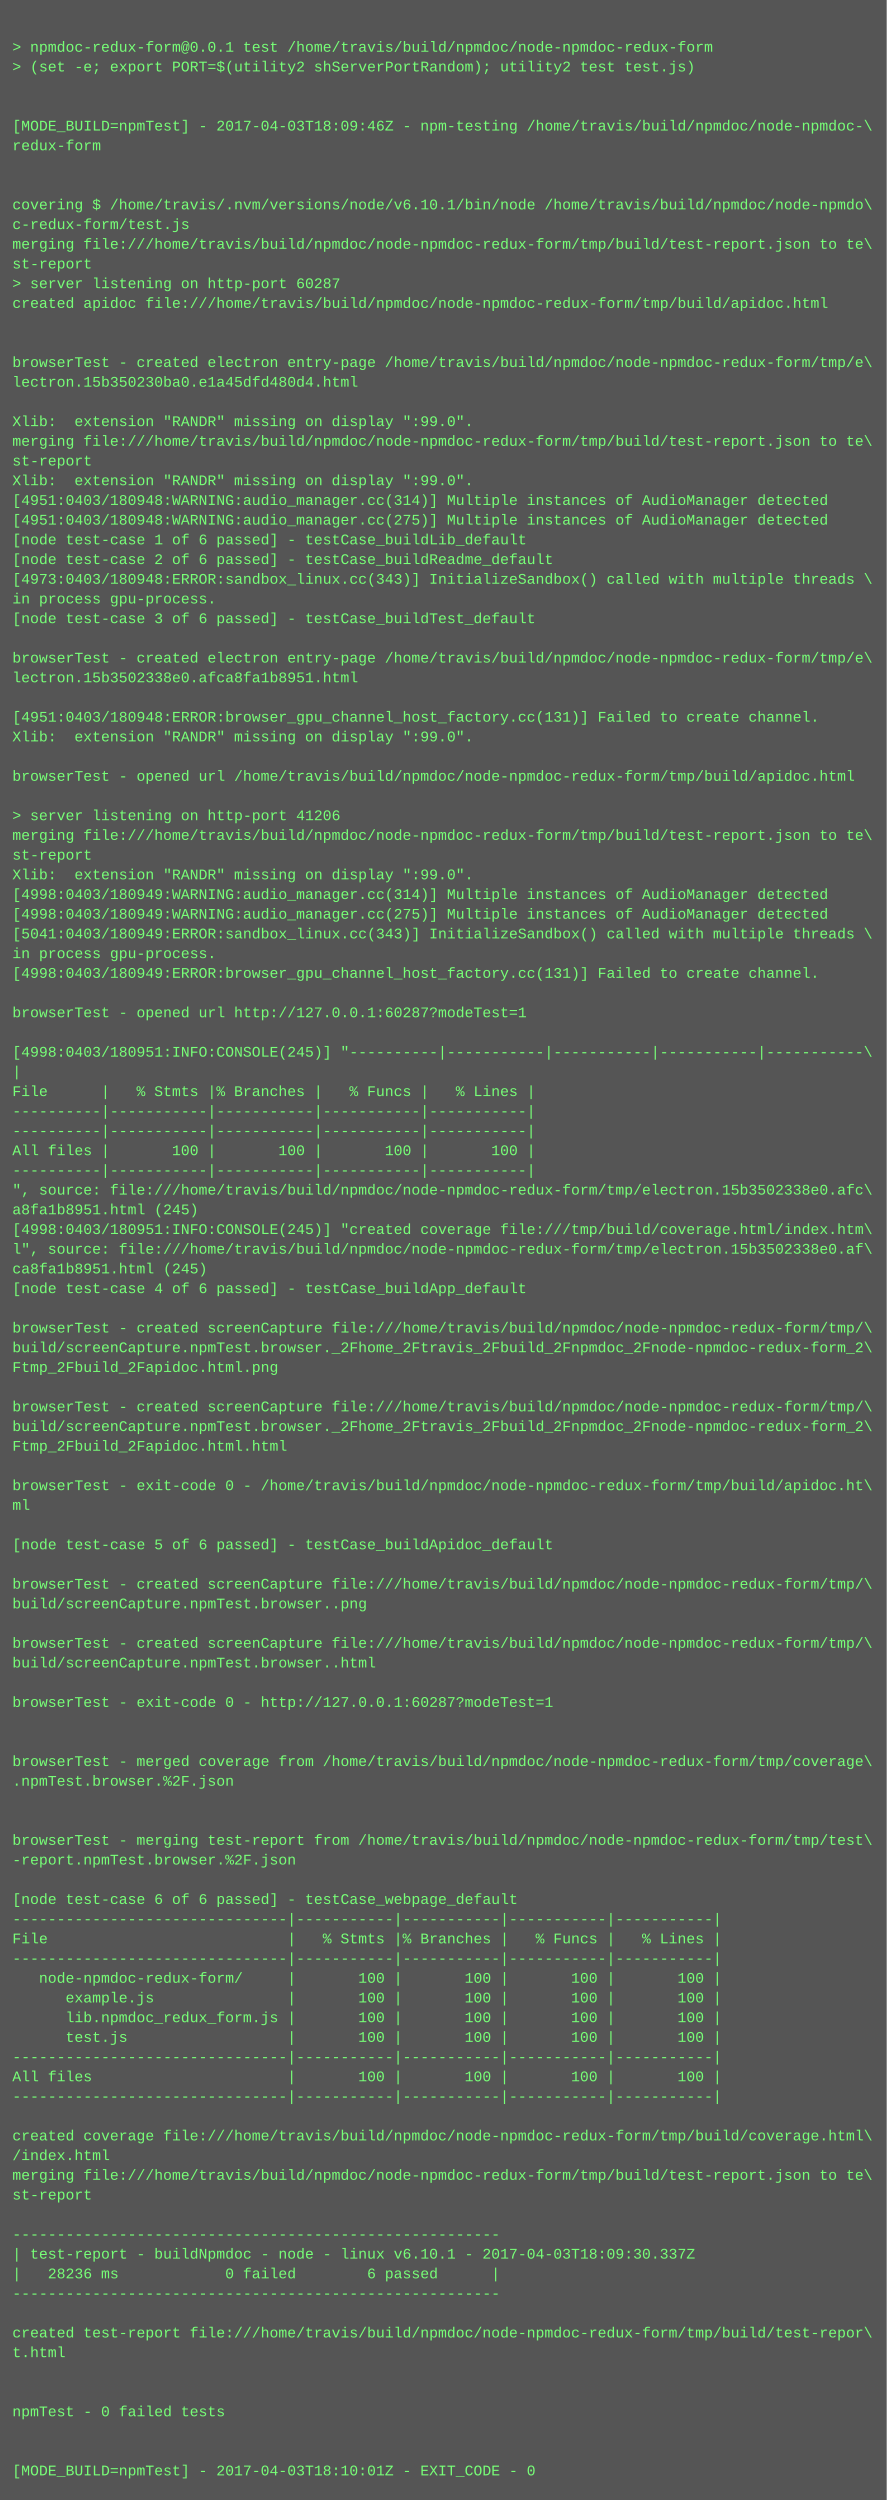
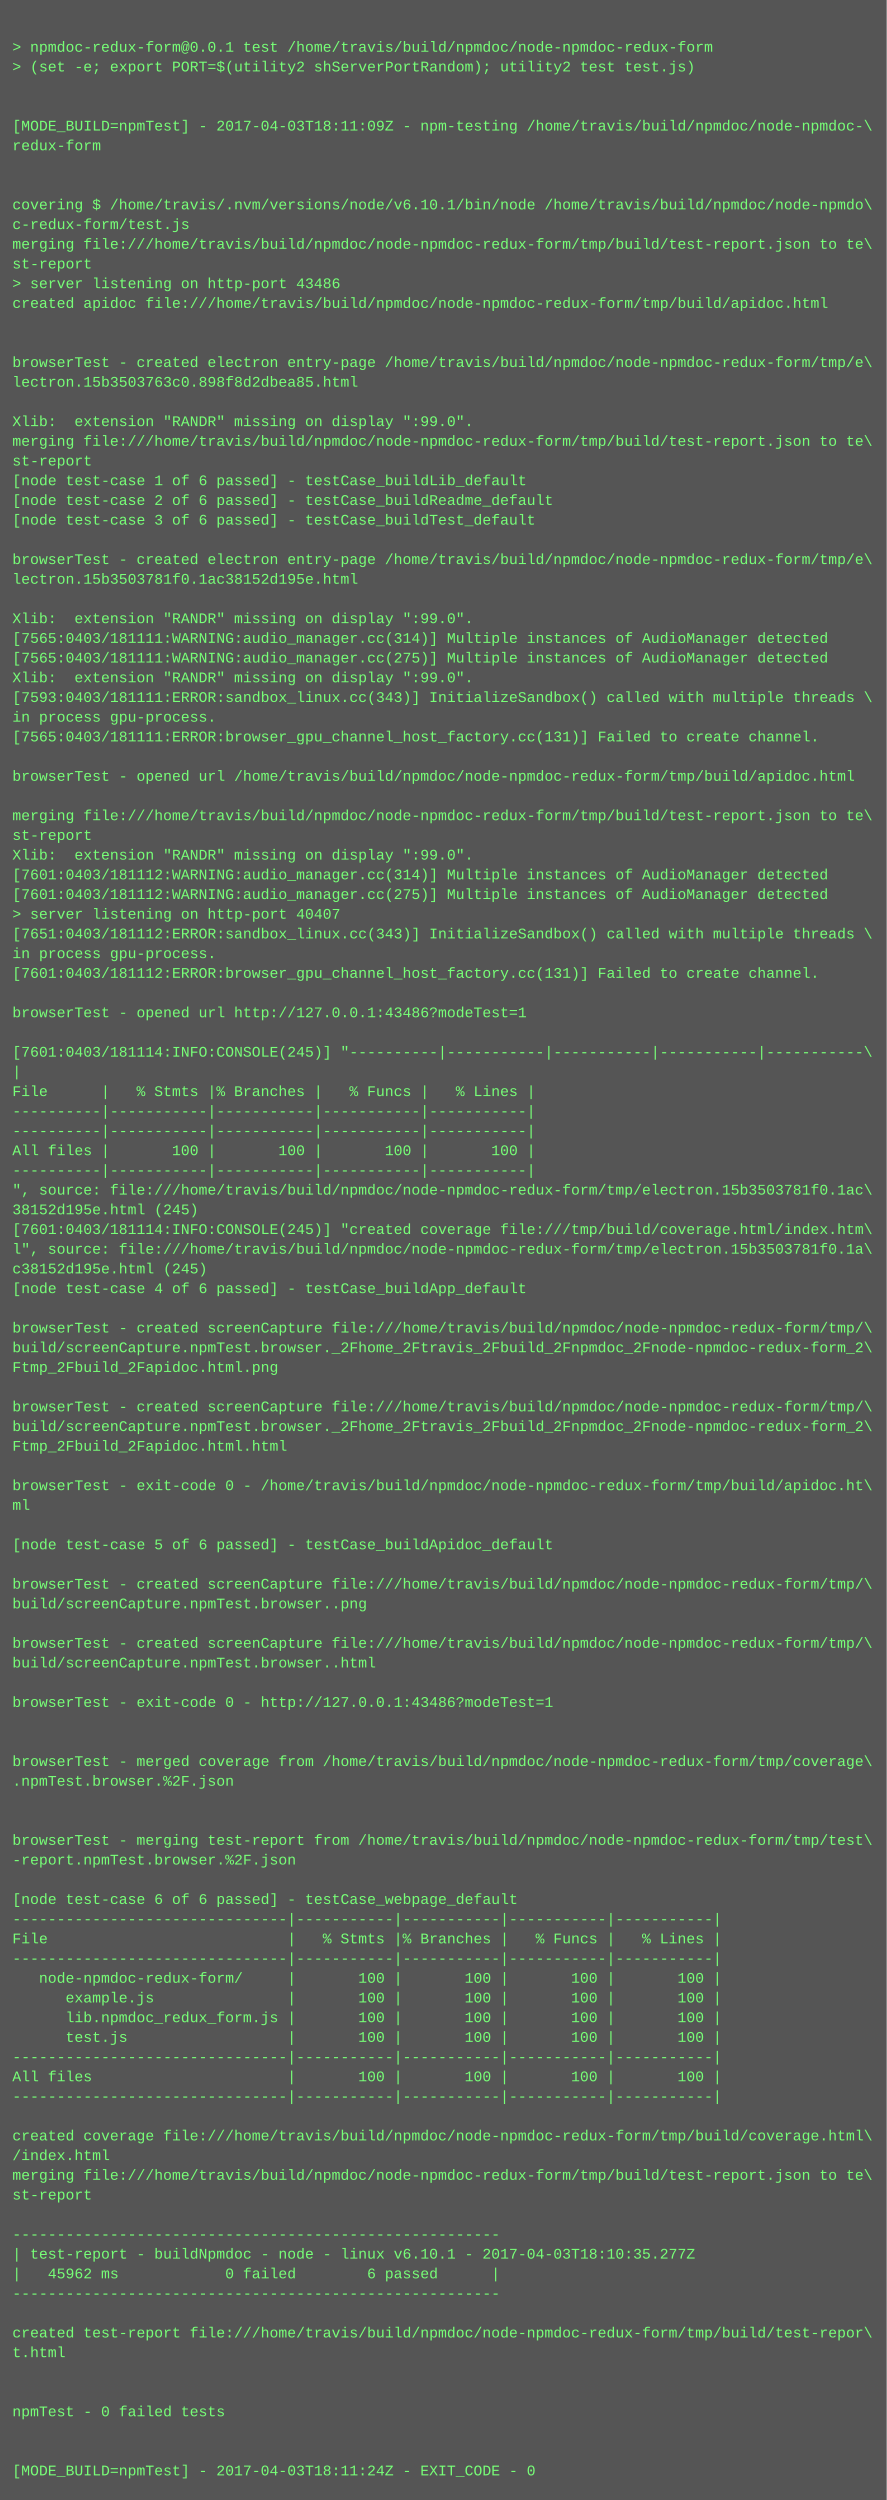
<svg xmlns="http://www.w3.org/2000/svg" height="2030" width="720">
  <rect height="2030" fill="#555" width="720" />
  <text fill="#7f7" font-family="Courier New" font-size="12" xml:space="preserve">
    <tspan x="10" y="26" />
    <tspan x="10" y="42">&gt; npmdoc-redux-form@0.0.1 test /home/travis/build/npmdoc/node-npmdoc-redux-form</tspan>
    <tspan x="10" y="58">&gt; (set -e; export PORT=$(utility2 shServerPortRandom); utility2 test test.js)</tspan>
    <tspan x="10" y="74" />
    <tspan x="10" y="90" />
-     <tspan x="10" y="106">[MODE_BUILD=npmTest] - 2017-04-03T18:09:46Z - npm-testing /home/travis/build/npmdoc/node-npmdoc-\</tspan>
+     <tspan x="10" y="106">[MODE_BUILD=npmTest] - 2017-04-03T18:11:09Z - npm-testing /home/travis/build/npmdoc/node-npmdoc-\</tspan>
    <tspan x="10" y="122">redux-form</tspan>
    <tspan x="10" y="138" />
    <tspan x="10" y="154" />
    <tspan x="10" y="170">covering $ /home/travis/.nvm/versions/node/v6.10.1/bin/node /home/travis/build/npmdoc/node-npmdo\</tspan>
    <tspan x="10" y="186">c-redux-form/test.js</tspan>
    <tspan x="10" y="202">merging file:///home/travis/build/npmdoc/node-npmdoc-redux-form/tmp/build/test-report.json to te\</tspan>
    <tspan x="10" y="218">st-report</tspan>
-     <tspan x="10" y="234">&gt; server listening on http-port 60287</tspan>
+     <tspan x="10" y="234">&gt; server listening on http-port 43486</tspan>
    <tspan x="10" y="250">created apidoc file:///home/travis/build/npmdoc/node-npmdoc-redux-form/tmp/build/apidoc.html</tspan>
    <tspan x="10" y="266" />
    <tspan x="10" y="282" />
    <tspan x="10" y="298">browserTest - created electron entry-page /home/travis/build/npmdoc/node-npmdoc-redux-form/tmp/e\</tspan>
-     <tspan x="10" y="314">lectron.15b350230ba0.e1a45dfd480d4.html</tspan>
+     <tspan x="10" y="314">lectron.15b3503763c0.898f8d2dbea85.html</tspan>
    <tspan x="10" y="330" />
    <tspan x="10" y="346">Xlib:  extension "RANDR" missing on display ":99.0".</tspan>
    <tspan x="10" y="362">merging file:///home/travis/build/npmdoc/node-npmdoc-redux-form/tmp/build/test-report.json to te\</tspan>
    <tspan x="10" y="378">st-report</tspan>
-     <tspan x="10" y="394">Xlib:  extension "RANDR" missing on display ":99.0".</tspan>
-     <tspan x="10" y="410">[4951:0403/180948:WARNING:audio_manager.cc(314)] Multiple instances of AudioManager detected</tspan>
-     <tspan x="10" y="426">[4951:0403/180948:WARNING:audio_manager.cc(275)] Multiple instances of AudioManager detected</tspan>
-     <tspan x="10" y="442">[node test-case 1 of 6 passed] - testCase_buildLib_default</tspan>
-     <tspan x="10" y="458">[node test-case 2 of 6 passed] - testCase_buildReadme_default</tspan>
-     <tspan x="10" y="474">[4973:0403/180948:ERROR:sandbox_linux.cc(343)] InitializeSandbox() called with multiple threads \</tspan>
-     <tspan x="10" y="490">in process gpu-process. </tspan>
-     <tspan x="10" y="506">[node test-case 3 of 6 passed] - testCase_buildTest_default</tspan>
-     <tspan x="10" y="522" />
-     <tspan x="10" y="538">browserTest - created electron entry-page /home/travis/build/npmdoc/node-npmdoc-redux-form/tmp/e\</tspan>
-     <tspan x="10" y="554">lectron.15b3502338e0.afca8fa1b8951.html</tspan>
-     <tspan x="10" y="570" />
-     <tspan x="10" y="586">[4951:0403/180948:ERROR:browser_gpu_channel_host_factory.cc(131)] Failed to create channel.</tspan>
-     <tspan x="10" y="602">Xlib:  extension "RANDR" missing on display ":99.0".</tspan>
+     <tspan x="10" y="394">[node test-case 1 of 6 passed] - testCase_buildLib_default</tspan>
+     <tspan x="10" y="410">[node test-case 2 of 6 passed] - testCase_buildReadme_default</tspan>
+     <tspan x="10" y="426">[node test-case 3 of 6 passed] - testCase_buildTest_default</tspan>
+     <tspan x="10" y="442" />
+     <tspan x="10" y="458">browserTest - created electron entry-page /home/travis/build/npmdoc/node-npmdoc-redux-form/tmp/e\</tspan>
+     <tspan x="10" y="474">lectron.15b3503781f0.1ac38152d195e.html</tspan>
+     <tspan x="10" y="490" />
+     <tspan x="10" y="506">Xlib:  extension "RANDR" missing on display ":99.0".</tspan>
+     <tspan x="10" y="522">[7565:0403/181111:WARNING:audio_manager.cc(314)] Multiple instances of AudioManager detected</tspan>
+     <tspan x="10" y="538">[7565:0403/181111:WARNING:audio_manager.cc(275)] Multiple instances of AudioManager detected</tspan>
+     <tspan x="10" y="554">Xlib:  extension "RANDR" missing on display ":99.0".</tspan>
+     <tspan x="10" y="570">[7593:0403/181111:ERROR:sandbox_linux.cc(343)] InitializeSandbox() called with multiple threads \</tspan>
+     <tspan x="10" y="586">in process gpu-process. </tspan>
+     <tspan x="10" y="602">[7565:0403/181111:ERROR:browser_gpu_channel_host_factory.cc(131)] Failed to create channel.</tspan>
    <tspan x="10" y="618" />
    <tspan x="10" y="634">browserTest - opened url /home/travis/build/npmdoc/node-npmdoc-redux-form/tmp/build/apidoc.html</tspan>
    <tspan x="10" y="650" />
-     <tspan x="10" y="666">&gt; server listening on http-port 41206</tspan>
-     <tspan x="10" y="682">merging file:///home/travis/build/npmdoc/node-npmdoc-redux-form/tmp/build/test-report.json to te\</tspan>
-     <tspan x="10" y="698">st-report</tspan>
-     <tspan x="10" y="714">Xlib:  extension "RANDR" missing on display ":99.0".</tspan>
-     <tspan x="10" y="730">[4998:0403/180949:WARNING:audio_manager.cc(314)] Multiple instances of AudioManager detected</tspan>
-     <tspan x="10" y="746">[4998:0403/180949:WARNING:audio_manager.cc(275)] Multiple instances of AudioManager detected</tspan>
-     <tspan x="10" y="762">[5041:0403/180949:ERROR:sandbox_linux.cc(343)] InitializeSandbox() called with multiple threads \</tspan>
+     <tspan x="10" y="666">merging file:///home/travis/build/npmdoc/node-npmdoc-redux-form/tmp/build/test-report.json to te\</tspan>
+     <tspan x="10" y="682">st-report</tspan>
+     <tspan x="10" y="698">Xlib:  extension "RANDR" missing on display ":99.0".</tspan>
+     <tspan x="10" y="714">[7601:0403/181112:WARNING:audio_manager.cc(314)] Multiple instances of AudioManager detected</tspan>
+     <tspan x="10" y="730">[7601:0403/181112:WARNING:audio_manager.cc(275)] Multiple instances of AudioManager detected</tspan>
+     <tspan x="10" y="746">&gt; server listening on http-port 40407</tspan>
+     <tspan x="10" y="762">[7651:0403/181112:ERROR:sandbox_linux.cc(343)] InitializeSandbox() called with multiple threads \</tspan>
    <tspan x="10" y="778">in process gpu-process. </tspan>
-     <tspan x="10" y="794">[4998:0403/180949:ERROR:browser_gpu_channel_host_factory.cc(131)] Failed to create channel.</tspan>
+     <tspan x="10" y="794">[7601:0403/181112:ERROR:browser_gpu_channel_host_factory.cc(131)] Failed to create channel.</tspan>
    <tspan x="10" y="810" />
-     <tspan x="10" y="826">browserTest - opened url http://127.0.0.1:60287?modeTest=1</tspan>
+     <tspan x="10" y="826">browserTest - opened url http://127.0.0.1:43486?modeTest=1</tspan>
    <tspan x="10" y="842" />
-     <tspan x="10" y="858">[4998:0403/180951:INFO:CONSOLE(245)] "----------|-----------|-----------|-----------|-----------\</tspan>
+     <tspan x="10" y="858">[7601:0403/181114:INFO:CONSOLE(245)] "----------|-----------|-----------|-----------|-----------\</tspan>
    <tspan x="10" y="874">|</tspan>
    <tspan x="10" y="890">File      |   % Stmts |% Branches |   % Funcs |   % Lines |</tspan>
    <tspan x="10" y="906">----------|-----------|-----------|-----------|-----------|</tspan>
    <tspan x="10" y="922">----------|-----------|-----------|-----------|-----------|</tspan>
    <tspan x="10" y="938">All files |       100 |       100 |       100 |       100 |</tspan>
    <tspan x="10" y="954">----------|-----------|-----------|-----------|-----------|</tspan>
-     <tspan x="10" y="970">", source: file:///home/travis/build/npmdoc/node-npmdoc-redux-form/tmp/electron.15b3502338e0.afc\</tspan>
-     <tspan x="10" y="986">a8fa1b8951.html (245)</tspan>
-     <tspan x="10" y="1002">[4998:0403/180951:INFO:CONSOLE(245)] "created coverage file:///tmp/build/coverage.html/index.htm\</tspan>
-     <tspan x="10" y="1018">l", source: file:///home/travis/build/npmdoc/node-npmdoc-redux-form/tmp/electron.15b3502338e0.af\</tspan>
-     <tspan x="10" y="1034">ca8fa1b8951.html (245)</tspan>
+     <tspan x="10" y="970">", source: file:///home/travis/build/npmdoc/node-npmdoc-redux-form/tmp/electron.15b3503781f0.1ac\</tspan>
+     <tspan x="10" y="986">38152d195e.html (245)</tspan>
+     <tspan x="10" y="1002">[7601:0403/181114:INFO:CONSOLE(245)] "created coverage file:///tmp/build/coverage.html/index.htm\</tspan>
+     <tspan x="10" y="1018">l", source: file:///home/travis/build/npmdoc/node-npmdoc-redux-form/tmp/electron.15b3503781f0.1a\</tspan>
+     <tspan x="10" y="1034">c38152d195e.html (245)</tspan>
    <tspan x="10" y="1050">[node test-case 4 of 6 passed] - testCase_buildApp_default</tspan>
    <tspan x="10" y="1066" />
    <tspan x="10" y="1082">browserTest - created screenCapture file:///home/travis/build/npmdoc/node-npmdoc-redux-form/tmp/\</tspan>
    <tspan x="10" y="1098">build/screenCapture.npmTest.browser._2Fhome_2Ftravis_2Fbuild_2Fnpmdoc_2Fnode-npmdoc-redux-form_2\</tspan>
    <tspan x="10" y="1114">Ftmp_2Fbuild_2Fapidoc.html.png</tspan>
    <tspan x="10" y="1130" />
    <tspan x="10" y="1146">browserTest - created screenCapture file:///home/travis/build/npmdoc/node-npmdoc-redux-form/tmp/\</tspan>
    <tspan x="10" y="1162">build/screenCapture.npmTest.browser._2Fhome_2Ftravis_2Fbuild_2Fnpmdoc_2Fnode-npmdoc-redux-form_2\</tspan>
    <tspan x="10" y="1178">Ftmp_2Fbuild_2Fapidoc.html.html</tspan>
    <tspan x="10" y="1194" />
    <tspan x="10" y="1210">browserTest - exit-code 0 - /home/travis/build/npmdoc/node-npmdoc-redux-form/tmp/build/apidoc.ht\</tspan>
    <tspan x="10" y="1226">ml</tspan>
    <tspan x="10" y="1242" />
    <tspan x="10" y="1258">[node test-case 5 of 6 passed] - testCase_buildApidoc_default</tspan>
    <tspan x="10" y="1274" />
    <tspan x="10" y="1290">browserTest - created screenCapture file:///home/travis/build/npmdoc/node-npmdoc-redux-form/tmp/\</tspan>
    <tspan x="10" y="1306">build/screenCapture.npmTest.browser..png</tspan>
    <tspan x="10" y="1322" />
    <tspan x="10" y="1338">browserTest - created screenCapture file:///home/travis/build/npmdoc/node-npmdoc-redux-form/tmp/\</tspan>
    <tspan x="10" y="1354">build/screenCapture.npmTest.browser..html</tspan>
    <tspan x="10" y="1370" />
-     <tspan x="10" y="1386">browserTest - exit-code 0 - http://127.0.0.1:60287?modeTest=1</tspan>
+     <tspan x="10" y="1386">browserTest - exit-code 0 - http://127.0.0.1:43486?modeTest=1</tspan>
    <tspan x="10" y="1402" />
    <tspan x="10" y="1418" />
    <tspan x="10" y="1434">browserTest - merged coverage from /home/travis/build/npmdoc/node-npmdoc-redux-form/tmp/coverage\</tspan>
    <tspan x="10" y="1450">.npmTest.browser.%2F.json</tspan>
    <tspan x="10" y="1466" />
    <tspan x="10" y="1482" />
    <tspan x="10" y="1498">browserTest - merging test-report from /home/travis/build/npmdoc/node-npmdoc-redux-form/tmp/test\</tspan>
    <tspan x="10" y="1514">-report.npmTest.browser.%2F.json</tspan>
    <tspan x="10" y="1530" />
    <tspan x="10" y="1546">[node test-case 6 of 6 passed] - testCase_webpage_default</tspan>
    <tspan x="10" y="1562">-------------------------------|-----------|-----------|-----------|-----------|</tspan>
    <tspan x="10" y="1578">File                           |   % Stmts |% Branches |   % Funcs |   % Lines |</tspan>
    <tspan x="10" y="1594">-------------------------------|-----------|-----------|-----------|-----------|</tspan>
    <tspan x="10" y="1610">   node-npmdoc-redux-form/     |       100 |       100 |       100 |       100 |</tspan>
    <tspan x="10" y="1626">      example.js               |       100 |       100 |       100 |       100 |</tspan>
    <tspan x="10" y="1642">      lib.npmdoc_redux_form.js |       100 |       100 |       100 |       100 |</tspan>
    <tspan x="10" y="1658">      test.js                  |       100 |       100 |       100 |       100 |</tspan>
    <tspan x="10" y="1674">-------------------------------|-----------|-----------|-----------|-----------|</tspan>
    <tspan x="10" y="1690">All files                      |       100 |       100 |       100 |       100 |</tspan>
    <tspan x="10" y="1706">-------------------------------|-----------|-----------|-----------|-----------|</tspan>
    <tspan x="10" y="1722" />
    <tspan x="10" y="1738">created coverage file:///home/travis/build/npmdoc/node-npmdoc-redux-form/tmp/build/coverage.html\</tspan>
    <tspan x="10" y="1754">/index.html</tspan>
    <tspan x="10" y="1770">merging file:///home/travis/build/npmdoc/node-npmdoc-redux-form/tmp/build/test-report.json to te\</tspan>
    <tspan x="10" y="1786">st-report</tspan>
    <tspan x="10" y="1802" />
    <tspan x="10" y="1818">-------------------------------------------------------</tspan>
-     <tspan x="10" y="1834">| test-report - buildNpmdoc - node - linux v6.10.1 - 2017-04-03T18:09:30.337Z</tspan>
-     <tspan x="10" y="1850">|   28236 ms            0 failed        6 passed      |</tspan>
+     <tspan x="10" y="1834">| test-report - buildNpmdoc - node - linux v6.10.1 - 2017-04-03T18:10:35.277Z</tspan>
+     <tspan x="10" y="1850">|   45962 ms            0 failed        6 passed      |</tspan>
    <tspan x="10" y="1866">-------------------------------------------------------</tspan>
    <tspan x="10" y="1882" />
    <tspan x="10" y="1898">created test-report file:///home/travis/build/npmdoc/node-npmdoc-redux-form/tmp/build/test-repor\</tspan>
    <tspan x="10" y="1914">t.html</tspan>
    <tspan x="10" y="1930" />
    <tspan x="10" y="1946" />
    <tspan x="10" y="1962">npmTest - 0 failed tests</tspan>
    <tspan x="10" y="1978" />
    <tspan x="10" y="1994" />
-     <tspan x="10" y="2010">[MODE_BUILD=npmTest] - 2017-04-03T18:10:01Z - EXIT_CODE - 0</tspan>
+     <tspan x="10" y="2010">[MODE_BUILD=npmTest] - 2017-04-03T18:11:24Z - EXIT_CODE - 0</tspan>
  </text>
</svg>
